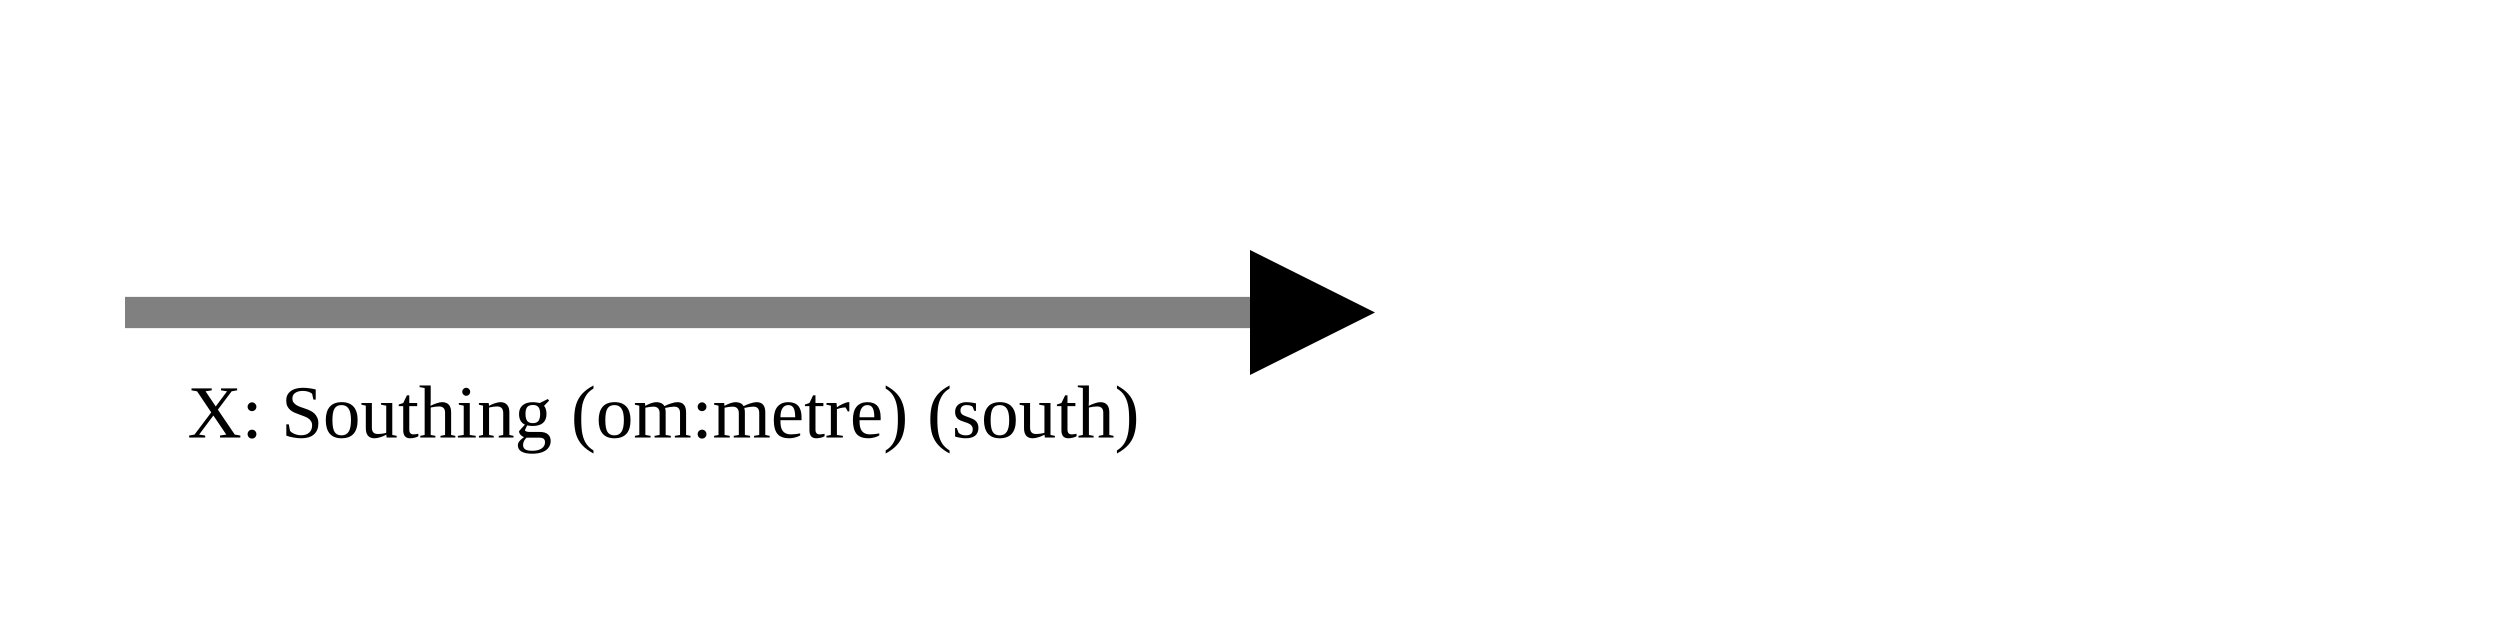
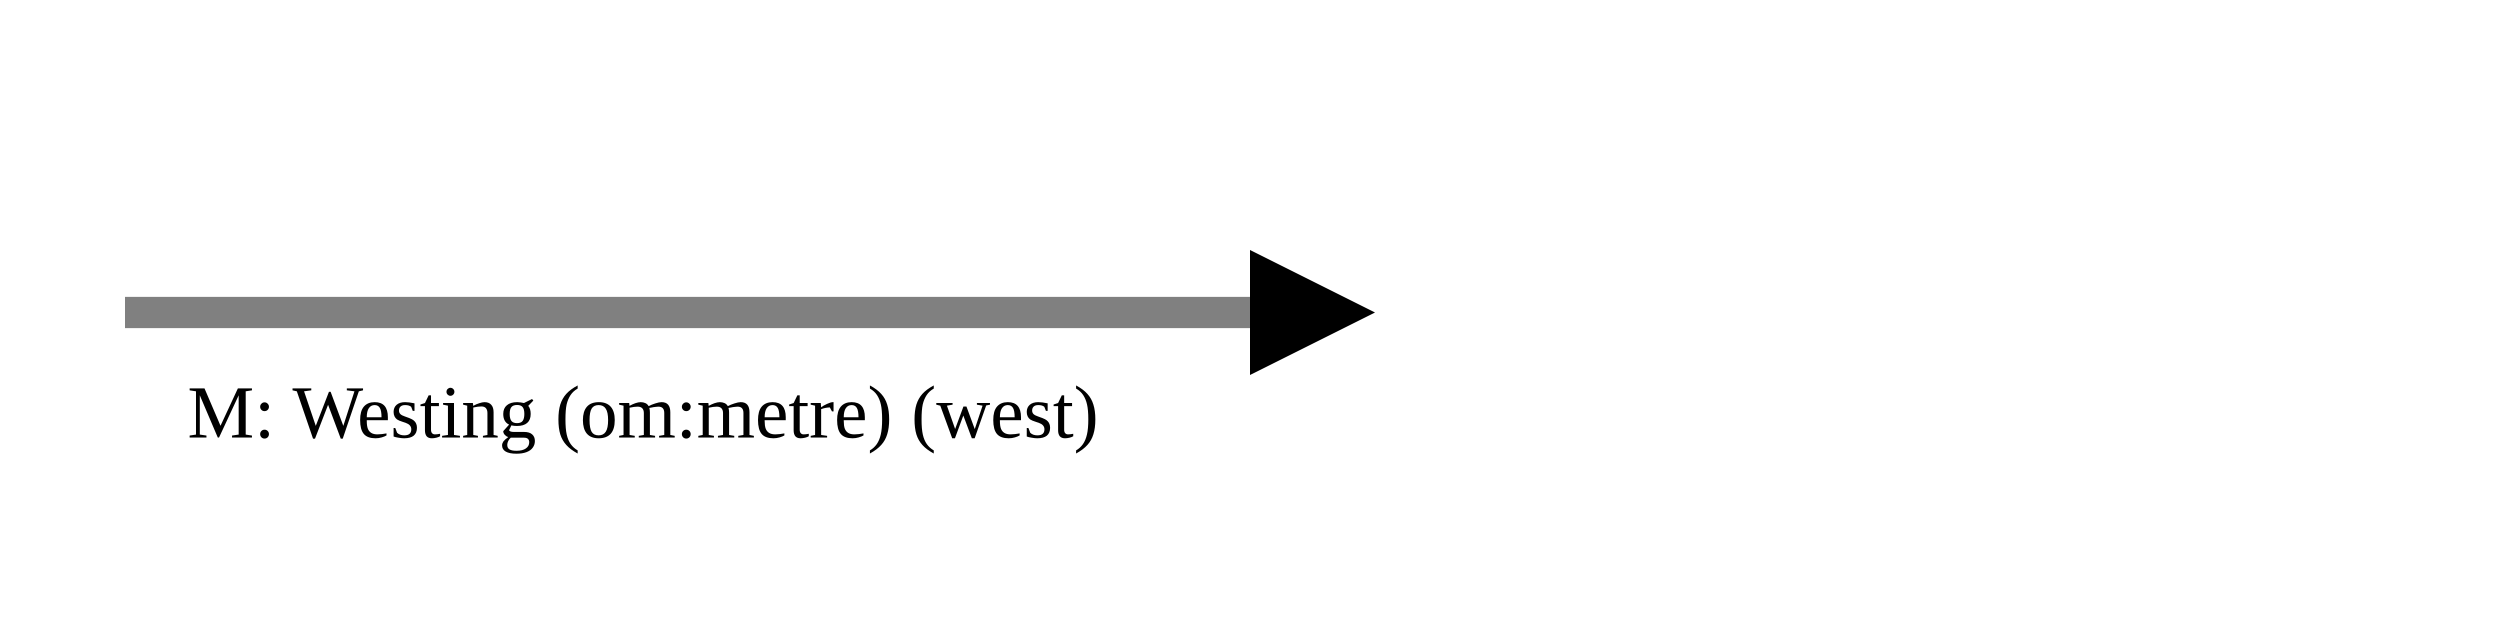
<svg xmlns="http://www.w3.org/2000/svg" version="1.1" width="400" height="100" viewbox="0 0 275 100">
  <defs>
    <marker id="arrowhead" markerWidth="10" markerHeight="7" refX="0" refY="2" orient="auto">
      <polygon points="0 0, 4 2, 0 4" />
    </marker>
  </defs>
  <line x1="20" y1="50" x2="200" y2="50" stroke="gray" stroke-width="5" marker-end="url(#arrowhead)" />
-   <text x="30" y="70" class="small">X: Southing (om:metre) (south)</text>
+   <text x="30" y="70" class="small">M: Westing (om:metre) (west)</text>
</svg>
